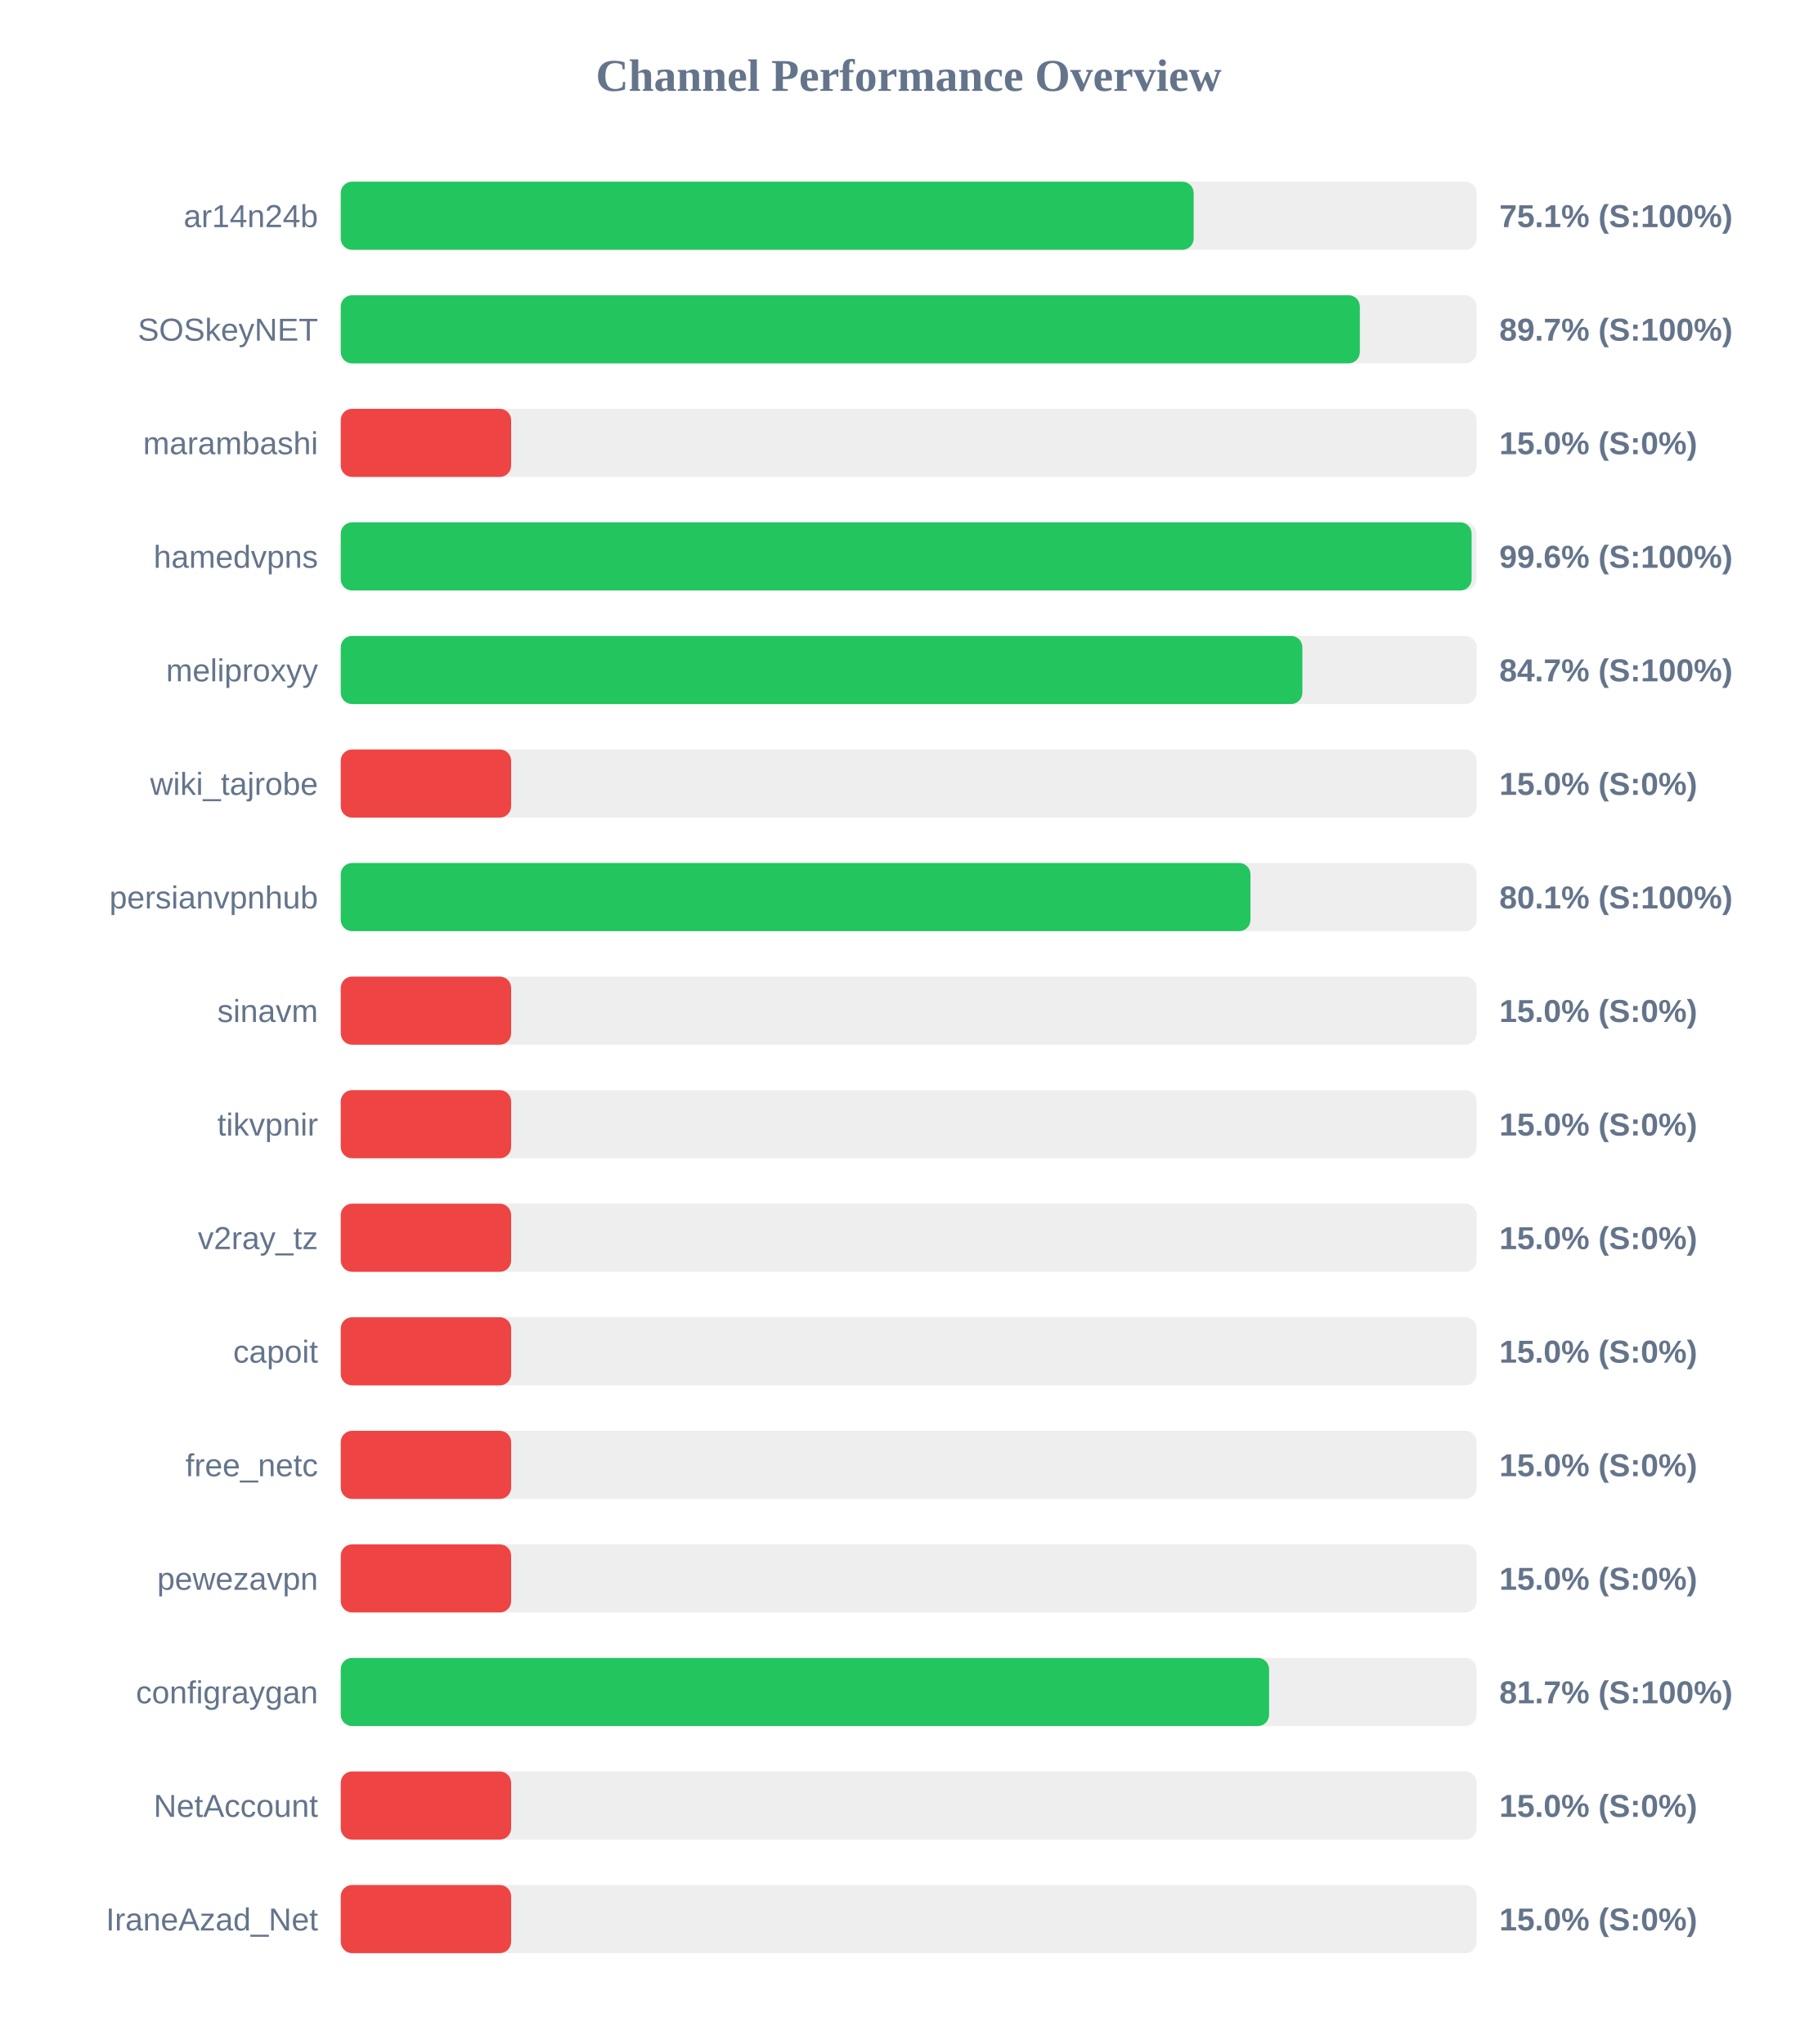
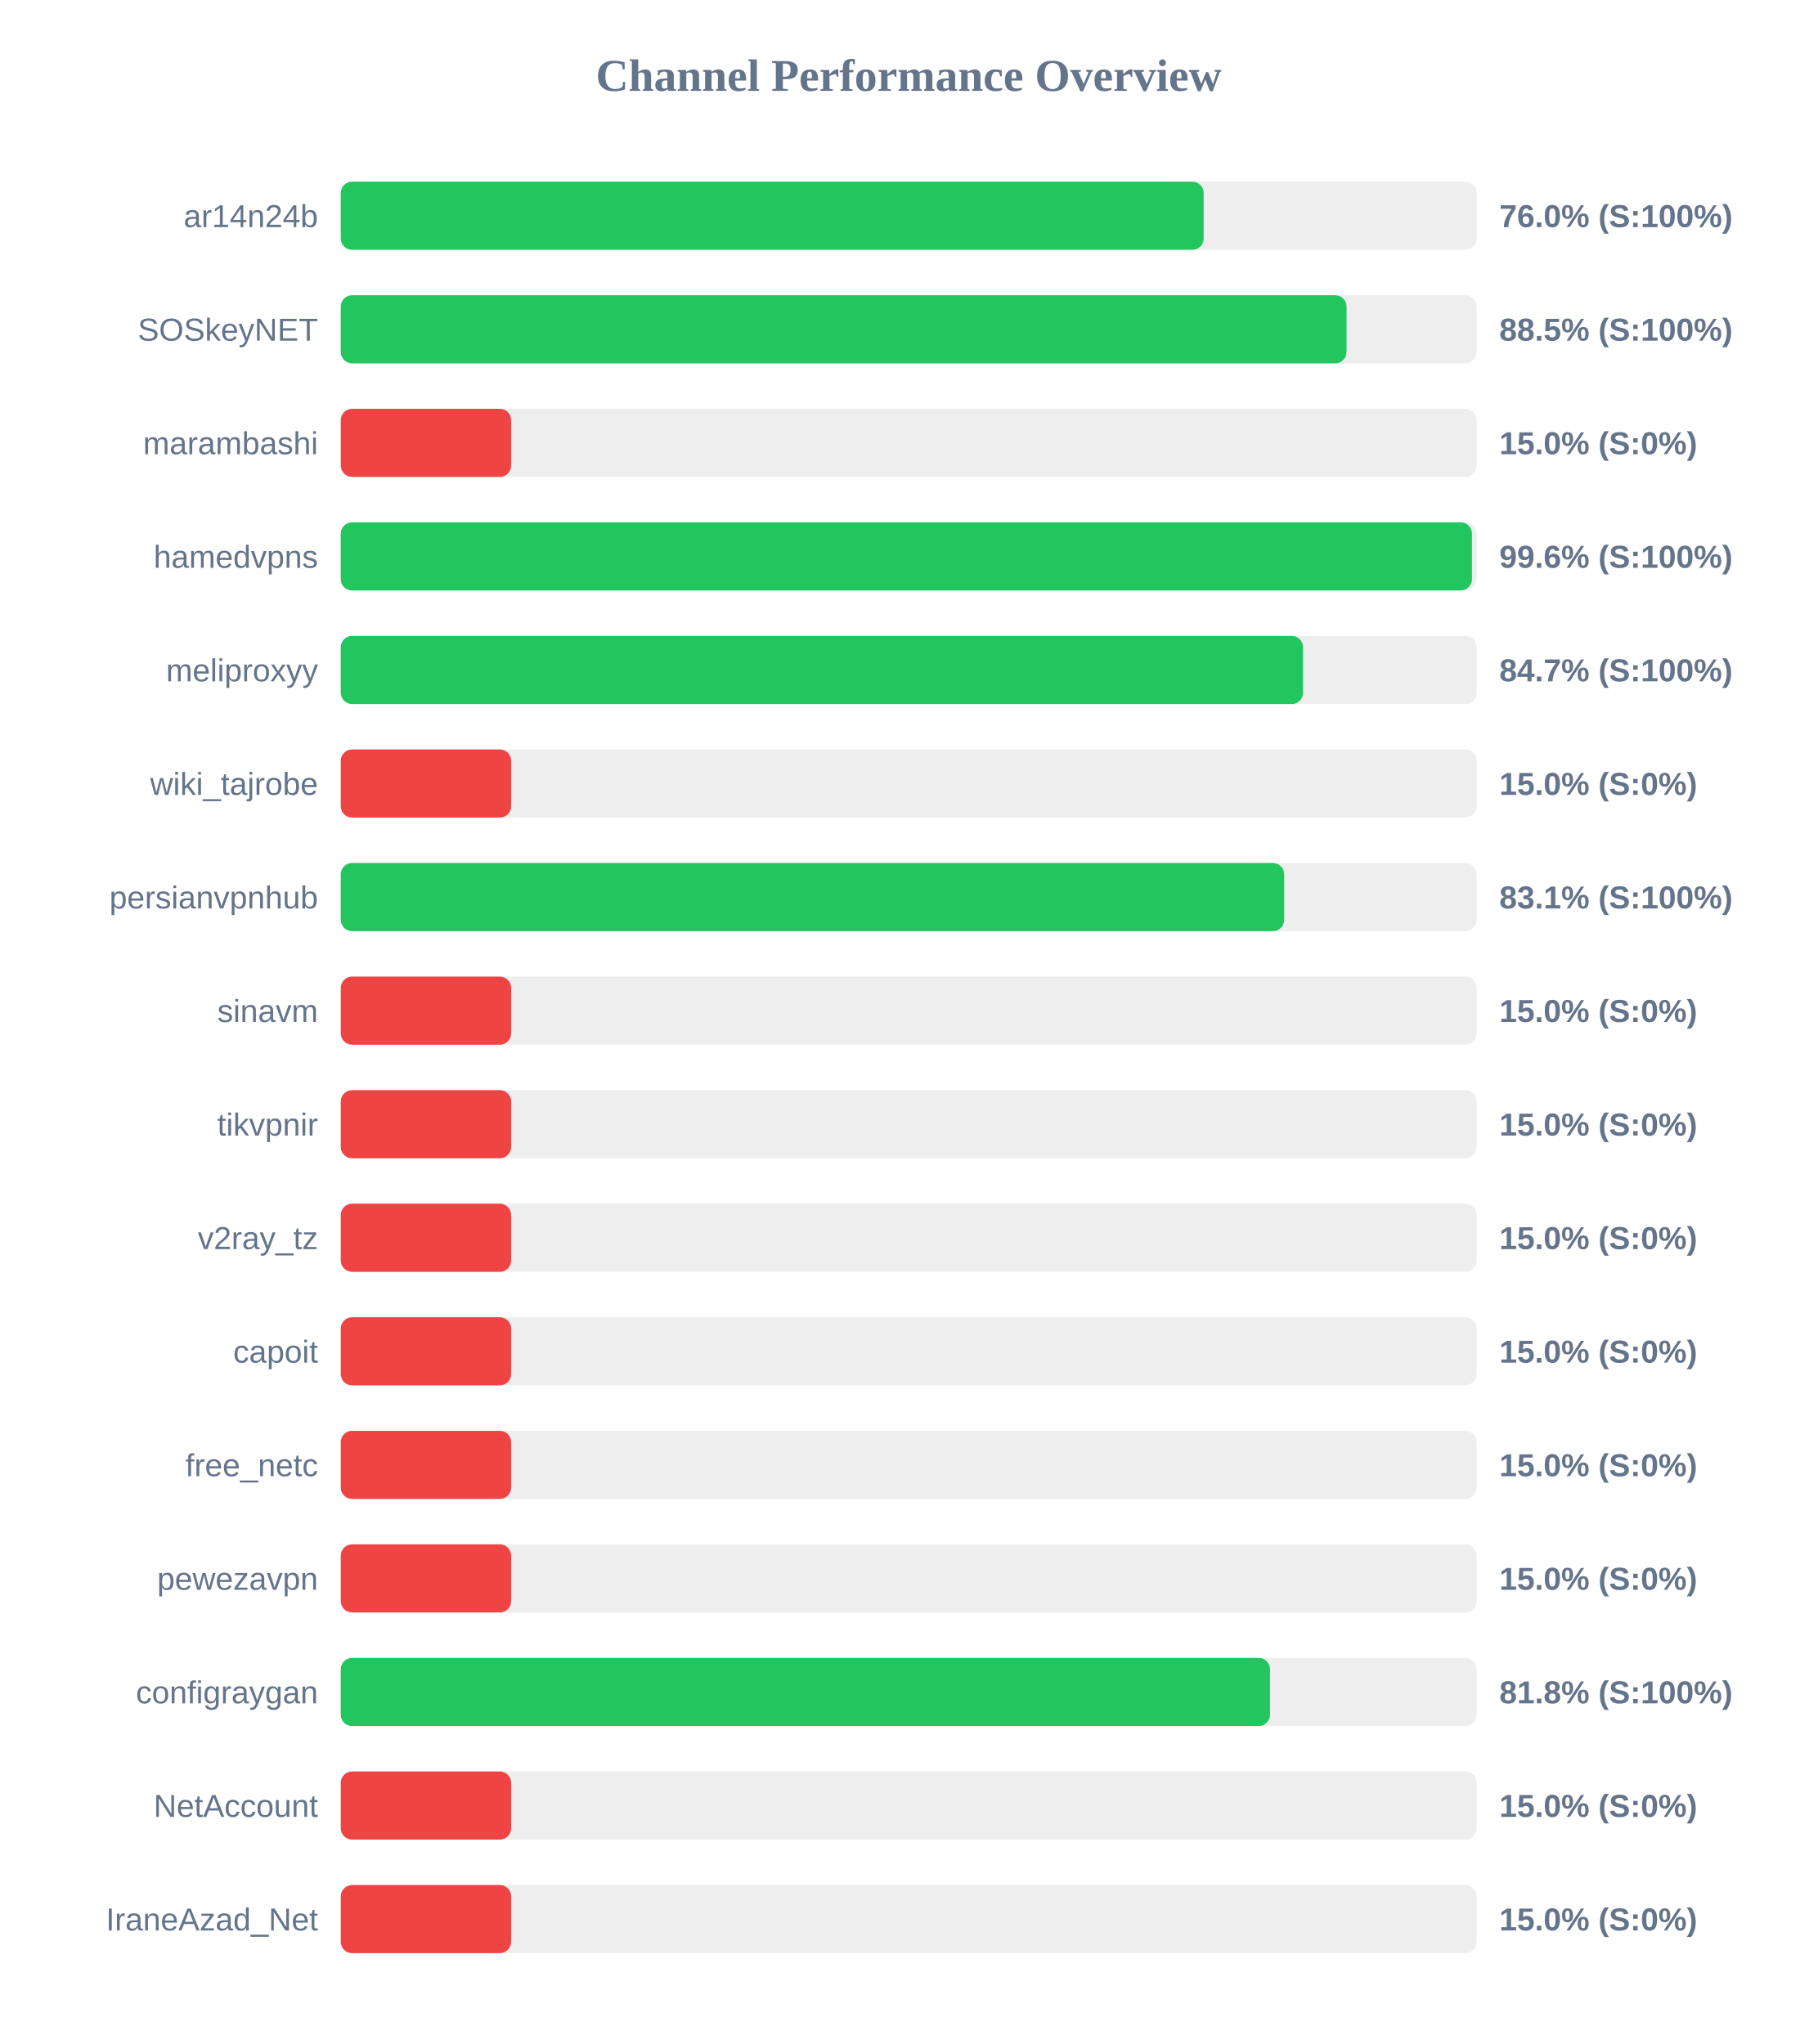
<svg xmlns="http://www.w3.org/2000/svg" width="800" height="900" version="1.1">
  <style>
        .row { font: 14px Arial; fill: #64748b; }
        .score { font: bold 14px Arial; fill: #64748b; }
    </style>
  <text x="400" y="40" text-anchor="middle" font-size="20px" font-weight="bold" fill="#64748b">Channel Performance Overview</text>
  <rect x="150" y="80" width="500" height="30" fill="#eee" rx="5" />
-   <rect x="150" y="80" width="375.45" height="30" fill="#22c55e" rx="5" />
+   <rect x="150" y="80" width="379.85" height="30" fill="#22c55e" rx="5" />
  <text x="140" y="100" text-anchor="end" class="row">ar14n24b</text>
-   <text x="660" y="100" text-anchor="start" class="score">75.1% (S:100%)</text>
+   <text x="660" y="100" text-anchor="start" class="score">76.0% (S:100%)</text>
  <rect x="150" y="130" width="500" height="30" fill="#eee" rx="5" />
-   <rect x="150" y="130" width="448.6" height="30" fill="#22c55e" rx="5" />
+   <rect x="150" y="130" width="442.75" height="30" fill="#22c55e" rx="5" />
  <text x="140" y="150" text-anchor="end" class="row">SOSkeyNET</text>
-   <text x="660" y="150" text-anchor="start" class="score">89.7% (S:100%)</text>
+   <text x="660" y="150" text-anchor="start" class="score">88.5% (S:100%)</text>
  <rect x="150" y="180" width="500" height="30" fill="#eee" rx="5" />
  <rect x="150" y="180" width="75.0" height="30" fill="#ef4444" rx="5" />
  <text x="140" y="200" text-anchor="end" class="row">marambashi</text>
  <text x="660" y="200" text-anchor="start" class="score">15.0% (S:0%)</text>
  <rect x="150" y="230" width="500" height="30" fill="#eee" rx="5" />
-   <rect x="150" y="230" width="497.8" height="30" fill="#22c55e" rx="5" />
+   <rect x="150" y="230" width="497.95" height="30" fill="#22c55e" rx="5" />
  <text x="140" y="250" text-anchor="end" class="row">hamedvpns</text>
  <text x="660" y="250" text-anchor="start" class="score">99.6% (S:100%)</text>
  <rect x="150" y="280" width="500" height="30" fill="#eee" rx="5" />
-   <rect x="150" y="280" width="423.3" height="30" fill="#22c55e" rx="5" />
+   <rect x="150" y="280" width="423.6" height="30" fill="#22c55e" rx="5" />
  <text x="140" y="300" text-anchor="end" class="row">meliproxyy</text>
  <text x="660" y="300" text-anchor="start" class="score">84.7% (S:100%)</text>
  <rect x="150" y="330" width="500" height="30" fill="#eee" rx="5" />
  <rect x="150" y="330" width="75.0" height="30" fill="#ef4444" rx="5" />
  <text x="140" y="350" text-anchor="end" class="row">wiki_tajrobe</text>
  <text x="660" y="350" text-anchor="start" class="score">15.0% (S:0%)</text>
  <rect x="150" y="380" width="500" height="30" fill="#eee" rx="5" />
-   <rect x="150" y="380" width="400.45" height="30" fill="#22c55e" rx="5" />
+   <rect x="150" y="380" width="415.3" height="30" fill="#22c55e" rx="5" />
  <text x="140" y="400" text-anchor="end" class="row">persianvpnhub</text>
-   <text x="660" y="400" text-anchor="start" class="score">80.1% (S:100%)</text>
+   <text x="660" y="400" text-anchor="start" class="score">83.1% (S:100%)</text>
  <rect x="150" y="430" width="500" height="30" fill="#eee" rx="5" />
  <rect x="150" y="430" width="75.0" height="30" fill="#ef4444" rx="5" />
  <text x="140" y="450" text-anchor="end" class="row">sinavm</text>
  <text x="660" y="450" text-anchor="start" class="score">15.0% (S:0%)</text>
  <rect x="150" y="480" width="500" height="30" fill="#eee" rx="5" />
  <rect x="150" y="480" width="75.0" height="30" fill="#ef4444" rx="5" />
  <text x="140" y="500" text-anchor="end" class="row">tikvpnir</text>
  <text x="660" y="500" text-anchor="start" class="score">15.0% (S:0%)</text>
  <rect x="150" y="530" width="500" height="30" fill="#eee" rx="5" />
  <rect x="150" y="530" width="75.0" height="30" fill="#ef4444" rx="5" />
  <text x="140" y="550" text-anchor="end" class="row">v2ray_tz</text>
  <text x="660" y="550" text-anchor="start" class="score">15.0% (S:0%)</text>
  <rect x="150" y="580" width="500" height="30" fill="#eee" rx="5" />
  <rect x="150" y="580" width="75.0" height="30" fill="#ef4444" rx="5" />
  <text x="140" y="600" text-anchor="end" class="row">capoit</text>
  <text x="660" y="600" text-anchor="start" class="score">15.0% (S:0%)</text>
  <rect x="150" y="630" width="500" height="30" fill="#eee" rx="5" />
  <rect x="150" y="630" width="75.0" height="30" fill="#ef4444" rx="5" />
  <text x="140" y="650" text-anchor="end" class="row">free_netc</text>
  <text x="660" y="650" text-anchor="start" class="score">15.0% (S:0%)</text>
  <rect x="150" y="680" width="500" height="30" fill="#eee" rx="5" />
  <rect x="150" y="680" width="75.0" height="30" fill="#ef4444" rx="5" />
  <text x="140" y="700" text-anchor="end" class="row">pewezavpn</text>
  <text x="660" y="700" text-anchor="start" class="score">15.0% (S:0%)</text>
  <rect x="150" y="730" width="500" height="30" fill="#eee" rx="5" />
-   <rect x="150" y="730" width="408.65" height="30" fill="#22c55e" rx="5" />
+   <rect x="150" y="730" width="409.05" height="30" fill="#22c55e" rx="5" />
  <text x="140" y="750" text-anchor="end" class="row">configraygan</text>
-   <text x="660" y="750" text-anchor="start" class="score">81.7% (S:100%)</text>
+   <text x="660" y="750" text-anchor="start" class="score">81.8% (S:100%)</text>
  <rect x="150" y="780" width="500" height="30" fill="#eee" rx="5" />
  <rect x="150" y="780" width="75.0" height="30" fill="#ef4444" rx="5" />
  <text x="140" y="800" text-anchor="end" class="row">NetAccount</text>
  <text x="660" y="800" text-anchor="start" class="score">15.0% (S:0%)</text>
  <rect x="150" y="830" width="500" height="30" fill="#eee" rx="5" />
  <rect x="150" y="830" width="75.0" height="30" fill="#ef4444" rx="5" />
  <text x="140" y="850" text-anchor="end" class="row">IraneAzad_Net</text>
  <text x="660" y="850" text-anchor="start" class="score">15.0% (S:0%)</text>
</svg>
